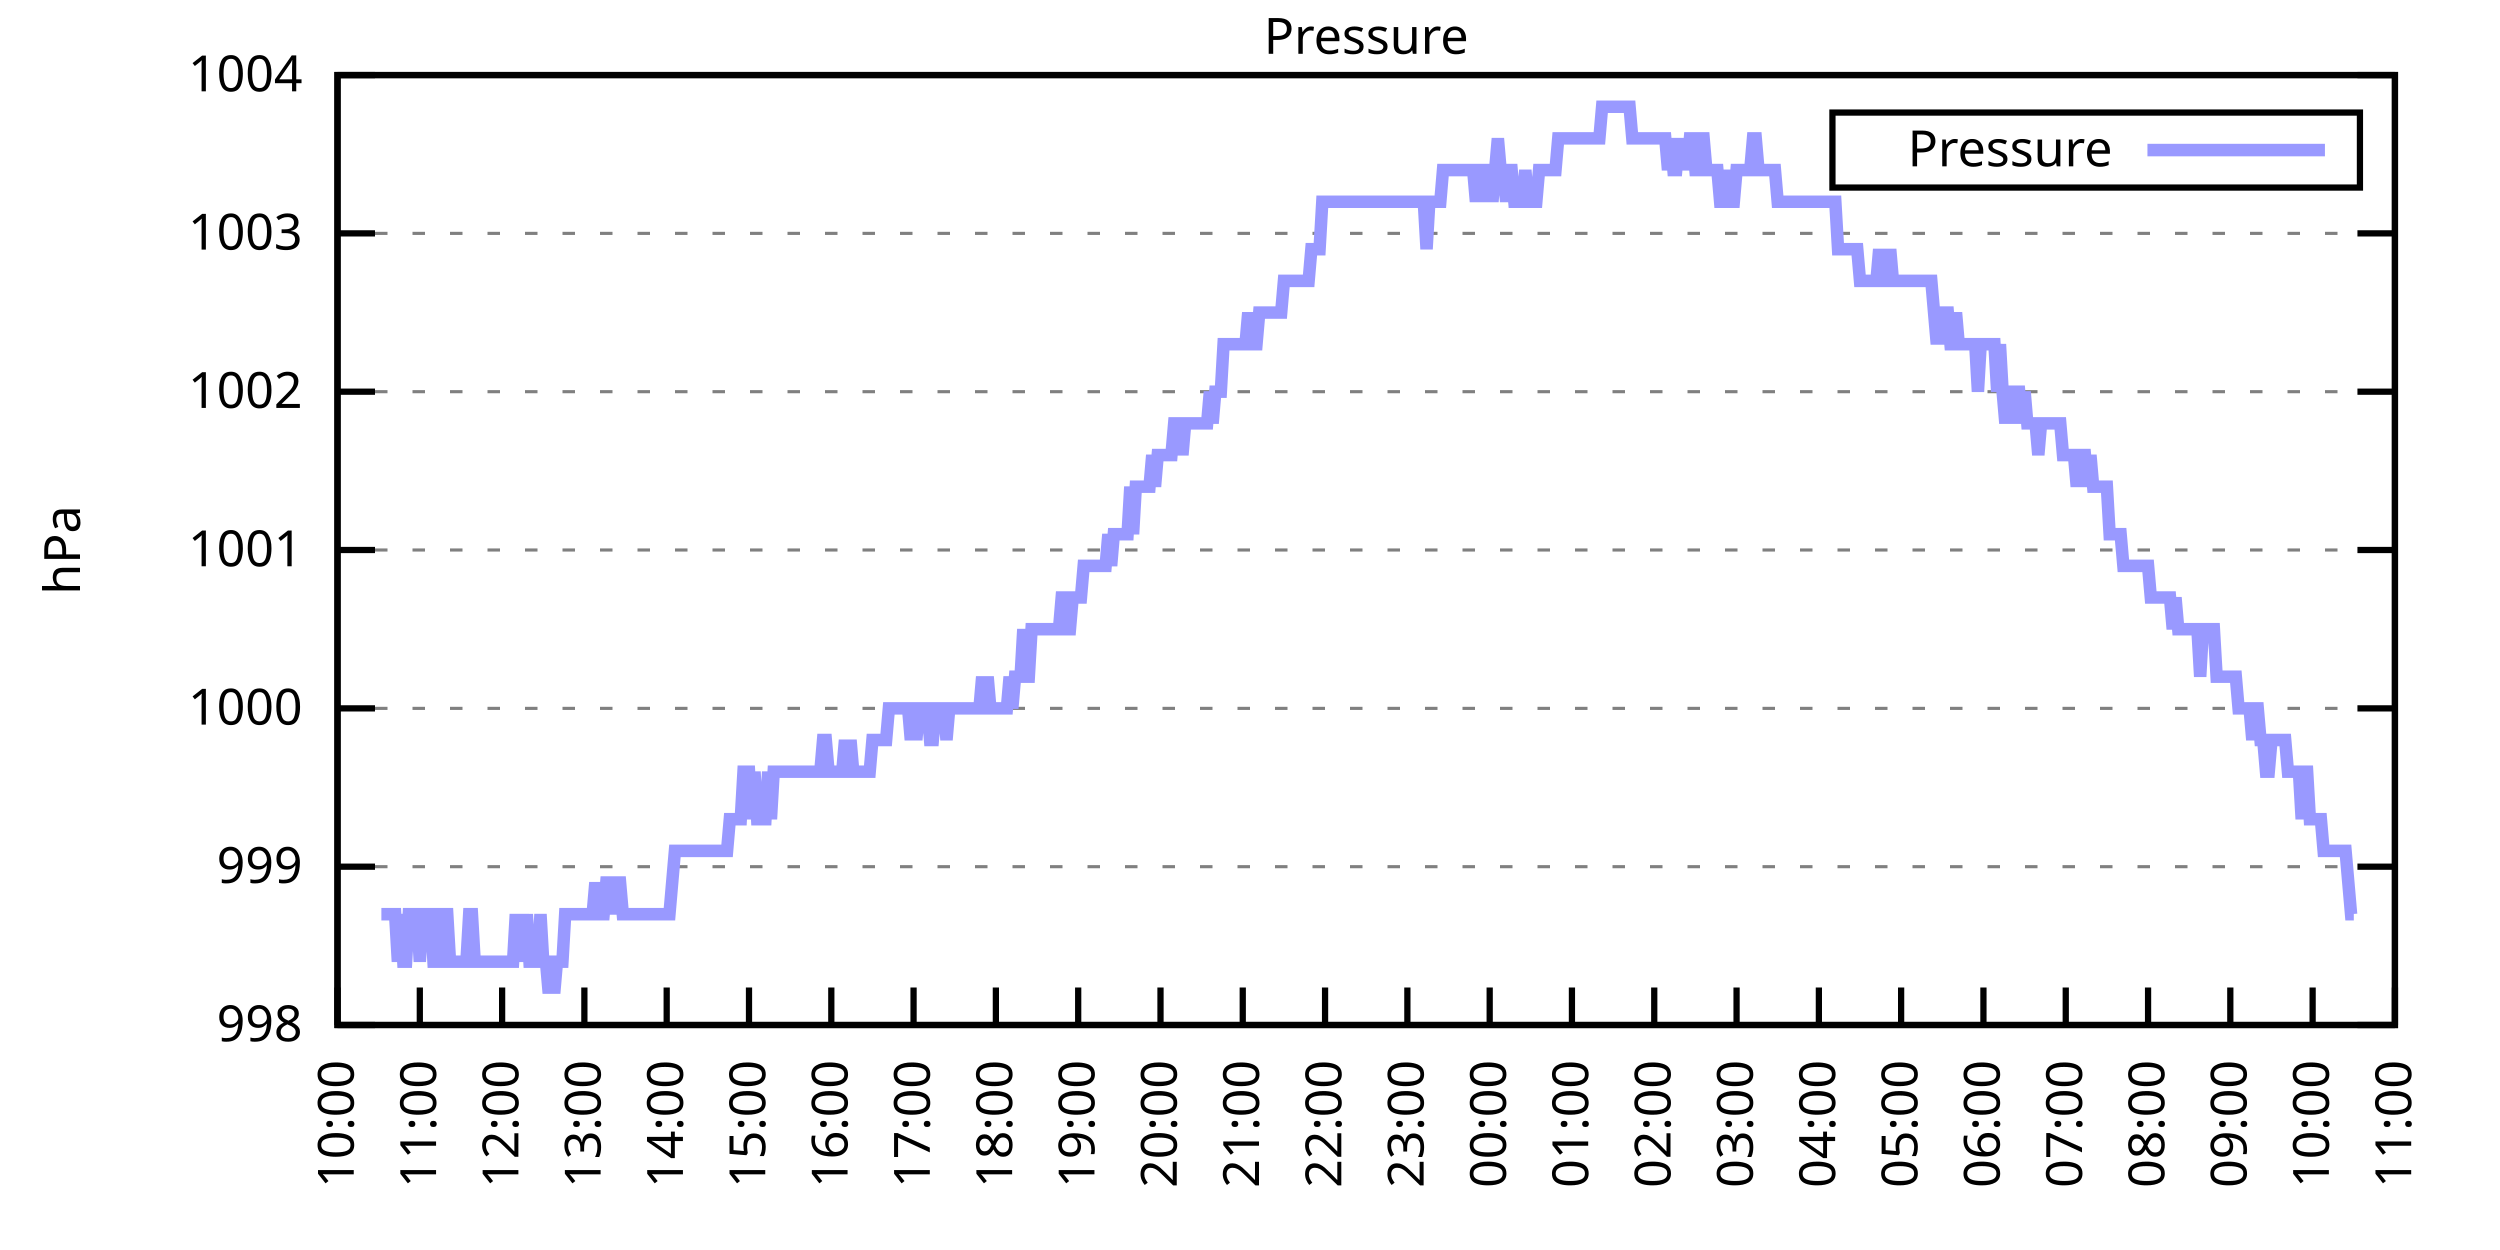
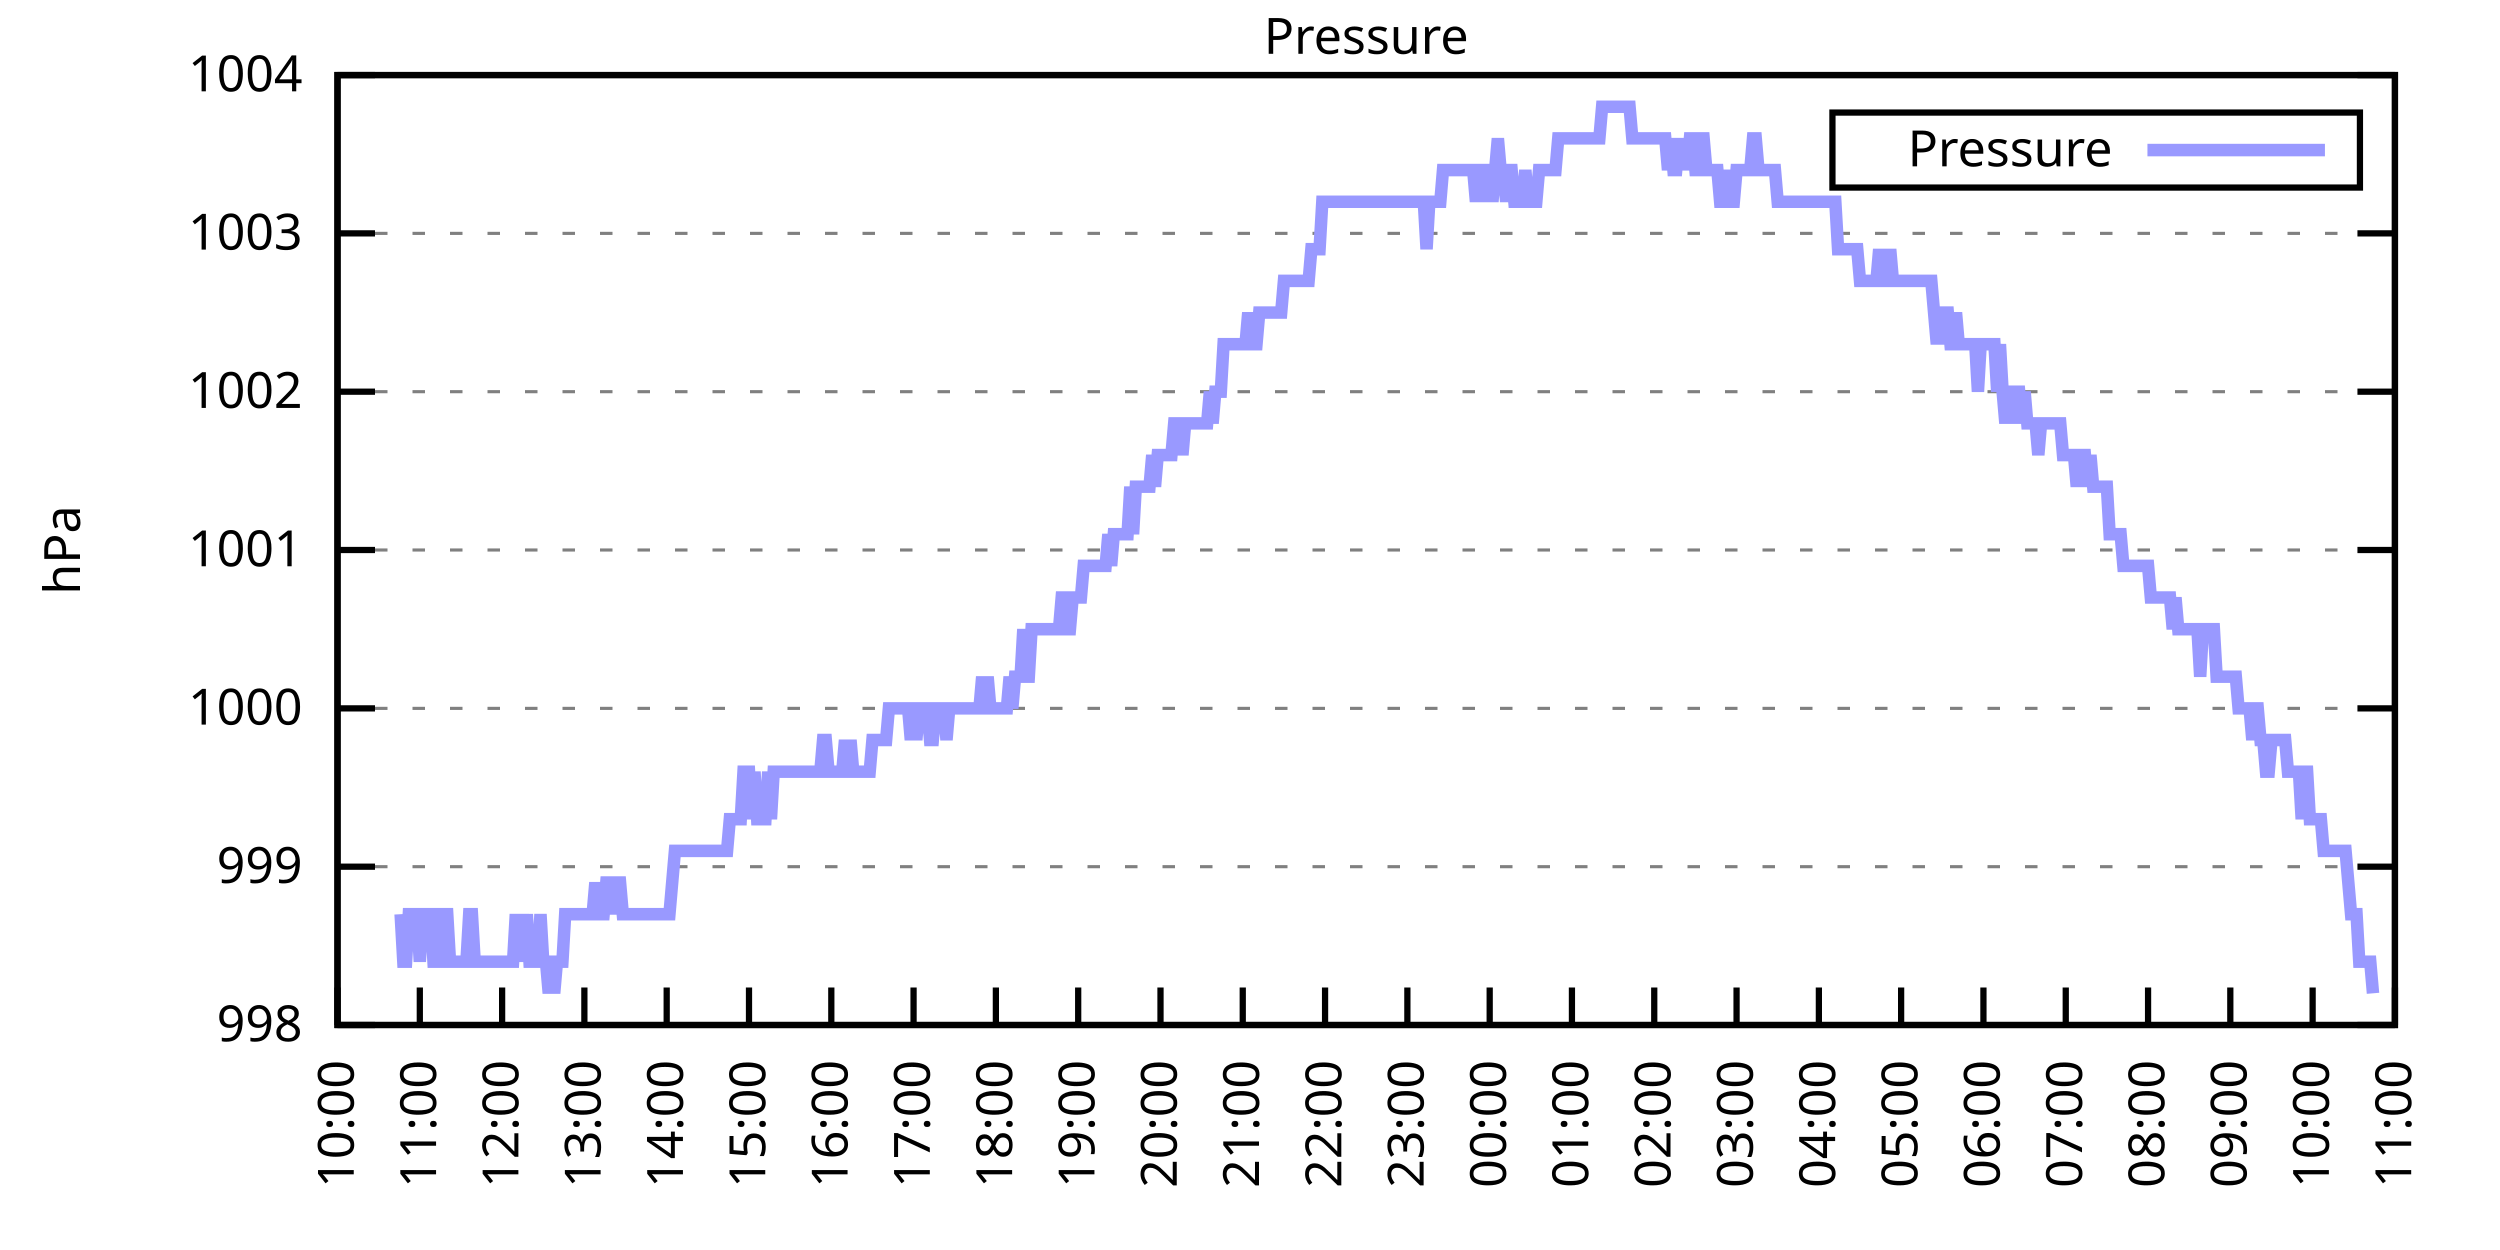
<svg xmlns="http://www.w3.org/2000/svg" xmlns:xlink="http://www.w3.org/1999/xlink" width="400" height="200" viewBox="0 0 400 200">
  <g id="gnuplot_canvas">
    <rect x="0" y="0" width="400" height="200" fill="none" />
    <defs>
      <circle id="gpDot" r="0.5" stroke-width="0.5" stroke="currentColor" />
      <path id="gpPt0" stroke-width="0.333" stroke="currentColor" d="M-1,0 h2 M0,-1 v2" />
      <path id="gpPt1" stroke-width="0.333" stroke="currentColor" d="M-1,-1 L1,1 M1,-1 L-1,1" />
      <path id="gpPt2" stroke-width="0.333" stroke="currentColor" d="M-1,0 L1,0 M0,-1 L0,1 M-1,-1 L1,1 M-1,1 L1,-1" />
      <rect id="gpPt3" stroke-width="0.333" stroke="currentColor" x="-1" y="-1" width="2" height="2" />
      <rect id="gpPt4" stroke-width="0.333" stroke="currentColor" fill="currentColor" x="-1" y="-1" width="2" height="2" />
      <circle id="gpPt5" stroke-width="0.333" stroke="currentColor" cx="0" cy="0" r="1" />
      <use xlink:href="#gpPt5" id="gpPt6" fill="currentColor" stroke="none" />
      <path id="gpPt7" stroke-width="0.333" stroke="currentColor" d="M0,-1.33 L-1.33,0.67 L1.33,0.67 z" />
      <use xlink:href="#gpPt7" id="gpPt8" fill="currentColor" stroke="none" />
      <use xlink:href="#gpPt7" id="gpPt9" stroke="currentColor" transform="rotate(180)" />
      <use xlink:href="#gpPt9" id="gpPt10" fill="currentColor" stroke="none" />
      <use xlink:href="#gpPt3" id="gpPt11" stroke="currentColor" transform="rotate(45)" />
      <use xlink:href="#gpPt11" id="gpPt12" fill="currentColor" stroke="none" />
      <path id="gpPt13" stroke-width="0.333" stroke="currentColor" d="M0,1.330 L1.265,0.411 L0.782,-1.067 L-0.782,-1.076 L-1.265,0.411 z" />
      <use xlink:href="#gpPt13" id="gpPt14" fill="currentColor" stroke="none" />
      <filter id="textbox" filterUnits="objectBoundingBox" x="0" y="0" height="1" width="1">
        <feFlood flood-color="white" flood-opacity="1" result="bgnd" />
        <feComposite in="SourceGraphic" in2="bgnd" operator="atop" />
      </filter>
      <filter id="greybox" filterUnits="objectBoundingBox" x="0" y="0" height="1" width="1">
        <feFlood flood-color="lightgrey" flood-opacity="1" result="grey" />
        <feComposite in="SourceGraphic" in2="grey" operator="atop" />
      </filter>
    </defs>
    <g fill="none" color="white" stroke="currentColor" stroke-width="1.00" stroke-linecap="butt" stroke-linejoin="miter">
</g>
    <g fill="none" color="black" stroke="currentColor" stroke-width="1.00" stroke-linecap="butt" stroke-linejoin="miter">
      <g stroke="none" shape-rendering="crispEdges">
        <polygon fill="rgb(255, 255, 255)" points="54.00,164.00 383.18,164.00 383.18,12.02 54.00,12.02 " />
      </g>
    </g>
    <g fill="none" color="black" stroke="currentColor" stroke-width="1.00" stroke-linecap="butt" stroke-linejoin="miter">
</g>
    <g fill="none" color="black" stroke="black" stroke-width="0.50" stroke-linecap="butt" stroke-linejoin="miter">
</g>
    <g fill="none" color="gray" stroke="currentColor" stroke-width="0.50" stroke-linecap="butt" stroke-linejoin="miter">
      <path stroke="gray" stroke-dasharray="2,4" class="gridline" d="M54.00,164.00 L383.19,164.00  " />
    </g>
    <g fill="none" color="gray" stroke="gray" stroke-width="1.00" stroke-linecap="butt" stroke-linejoin="miter">
</g>
    <g fill="none" color="black" stroke="currentColor" stroke-width="1.00" stroke-linecap="butt" stroke-linejoin="miter">
      <path stroke="black" d="M54.00,164.00 L60.00,164.00 M383.19,164.00 L377.19,164.00  " />
      <g transform="translate(48.40,166.60)" stroke="none" fill="black" font-family="Sans" font-size="8.00" text-anchor="end">
        <text>
          <tspan font-family="Sans"> 998</tspan>
        </text>
      </g>
    </g>
    <g fill="none" color="black" stroke="currentColor" stroke-width="1.00" stroke-linecap="butt" stroke-linejoin="miter">
</g>
    <g fill="none" color="black" stroke="black" stroke-width="0.50" stroke-linecap="butt" stroke-linejoin="miter">
</g>
    <g fill="none" color="gray" stroke="currentColor" stroke-width="0.50" stroke-linecap="butt" stroke-linejoin="miter">
      <path stroke="gray" stroke-dasharray="2,4" class="gridline" d="M54.00,138.67 L383.19,138.67  " />
    </g>
    <g fill="none" color="gray" stroke="gray" stroke-width="1.00" stroke-linecap="butt" stroke-linejoin="miter">
</g>
    <g fill="none" color="black" stroke="currentColor" stroke-width="1.00" stroke-linecap="butt" stroke-linejoin="miter">
      <path stroke="black" d="M54.00,138.67 L60.00,138.67 M383.19,138.67 L377.19,138.67  " />
      <g transform="translate(48.40,141.27)" stroke="none" fill="black" font-family="Sans" font-size="8.00" text-anchor="end">
        <text>
          <tspan font-family="Sans"> 999</tspan>
        </text>
      </g>
    </g>
    <g fill="none" color="black" stroke="currentColor" stroke-width="1.00" stroke-linecap="butt" stroke-linejoin="miter">
</g>
    <g fill="none" color="black" stroke="black" stroke-width="0.50" stroke-linecap="butt" stroke-linejoin="miter">
</g>
    <g fill="none" color="gray" stroke="currentColor" stroke-width="0.50" stroke-linecap="butt" stroke-linejoin="miter">
      <path stroke="gray" stroke-dasharray="2,4" class="gridline" d="M54.00,113.34 L383.19,113.34  " />
    </g>
    <g fill="none" color="gray" stroke="gray" stroke-width="1.00" stroke-linecap="butt" stroke-linejoin="miter">
</g>
    <g fill="none" color="black" stroke="currentColor" stroke-width="1.00" stroke-linecap="butt" stroke-linejoin="miter">
      <path stroke="black" d="M54.00,113.34 L60.00,113.34 M383.19,113.34 L377.19,113.34  " />
      <g transform="translate(48.40,115.94)" stroke="none" fill="black" font-family="Sans" font-size="8.00" text-anchor="end">
        <text>
          <tspan font-family="Sans"> 1000</tspan>
        </text>
      </g>
    </g>
    <g fill="none" color="black" stroke="currentColor" stroke-width="1.00" stroke-linecap="butt" stroke-linejoin="miter">
</g>
    <g fill="none" color="black" stroke="black" stroke-width="0.50" stroke-linecap="butt" stroke-linejoin="miter">
</g>
    <g fill="none" color="gray" stroke="currentColor" stroke-width="0.50" stroke-linecap="butt" stroke-linejoin="miter">
      <path stroke="gray" stroke-dasharray="2,4" class="gridline" d="M54.00,88.00 L383.19,88.00  " />
    </g>
    <g fill="none" color="gray" stroke="gray" stroke-width="1.00" stroke-linecap="butt" stroke-linejoin="miter">
</g>
    <g fill="none" color="black" stroke="currentColor" stroke-width="1.00" stroke-linecap="butt" stroke-linejoin="miter">
      <path stroke="black" d="M54.00,88.00 L60.00,88.00 M383.19,88.00 L377.19,88.00  " />
      <g transform="translate(48.40,90.60)" stroke="none" fill="black" font-family="Sans" font-size="8.00" text-anchor="end">
        <text>
          <tspan font-family="Sans"> 1001</tspan>
        </text>
      </g>
    </g>
    <g fill="none" color="black" stroke="currentColor" stroke-width="1.00" stroke-linecap="butt" stroke-linejoin="miter">
</g>
    <g fill="none" color="black" stroke="black" stroke-width="0.50" stroke-linecap="butt" stroke-linejoin="miter">
</g>
    <g fill="none" color="gray" stroke="currentColor" stroke-width="0.50" stroke-linecap="butt" stroke-linejoin="miter">
      <path stroke="gray" stroke-dasharray="2,4" class="gridline" d="M54.00,62.67 L383.19,62.67  " />
    </g>
    <g fill="none" color="gray" stroke="gray" stroke-width="1.00" stroke-linecap="butt" stroke-linejoin="miter">
</g>
    <g fill="none" color="black" stroke="currentColor" stroke-width="1.00" stroke-linecap="butt" stroke-linejoin="miter">
      <path stroke="black" d="M54.00,62.67 L60.00,62.67 M383.19,62.67 L377.19,62.67  " />
      <g transform="translate(48.40,65.27)" stroke="none" fill="black" font-family="Sans" font-size="8.00" text-anchor="end">
        <text>
          <tspan font-family="Sans"> 1002</tspan>
        </text>
      </g>
    </g>
    <g fill="none" color="black" stroke="currentColor" stroke-width="1.00" stroke-linecap="butt" stroke-linejoin="miter">
</g>
    <g fill="none" color="black" stroke="black" stroke-width="0.50" stroke-linecap="butt" stroke-linejoin="miter">
</g>
    <g fill="none" color="gray" stroke="currentColor" stroke-width="0.50" stroke-linecap="butt" stroke-linejoin="miter">
      <path stroke="gray" stroke-dasharray="2,4" class="gridline" d="M54.00,37.34 L383.19,37.34  " />
    </g>
    <g fill="none" color="gray" stroke="gray" stroke-width="1.00" stroke-linecap="butt" stroke-linejoin="miter">
</g>
    <g fill="none" color="black" stroke="currentColor" stroke-width="1.00" stroke-linecap="butt" stroke-linejoin="miter">
      <path stroke="black" d="M54.00,37.34 L60.00,37.34 M383.19,37.34 L377.19,37.34  " />
      <g transform="translate(48.40,39.94)" stroke="none" fill="black" font-family="Sans" font-size="8.00" text-anchor="end">
        <text>
          <tspan font-family="Sans"> 1003</tspan>
        </text>
      </g>
    </g>
    <g fill="none" color="black" stroke="currentColor" stroke-width="1.00" stroke-linecap="butt" stroke-linejoin="miter">
</g>
    <g fill="none" color="black" stroke="black" stroke-width="0.50" stroke-linecap="butt" stroke-linejoin="miter">
</g>
    <g fill="none" color="gray" stroke="currentColor" stroke-width="0.50" stroke-linecap="butt" stroke-linejoin="miter">
      <path stroke="gray" stroke-dasharray="2,4" class="gridline" d="M54.00,12.01 L383.19,12.01  " />
    </g>
    <g fill="none" color="gray" stroke="gray" stroke-width="1.00" stroke-linecap="butt" stroke-linejoin="miter">
</g>
    <g fill="none" color="black" stroke="currentColor" stroke-width="1.00" stroke-linecap="butt" stroke-linejoin="miter">
      <path stroke="black" d="M54.00,12.01 L60.00,12.01 M383.19,12.01 L377.19,12.01  " />
      <g transform="translate(48.40,14.61)" stroke="none" fill="black" font-family="Sans" font-size="8.00" text-anchor="end">
        <text>
          <tspan font-family="Sans"> 1004</tspan>
        </text>
      </g>
    </g>
    <g fill="none" color="black" stroke="currentColor" stroke-width="1.00" stroke-linecap="butt" stroke-linejoin="miter">
      <path stroke="black" d="M54.00,164.00 L54.00,158.00  " />
      <g transform="translate(56.60,169.60) rotate(270.00)" stroke="none" fill="black" font-family="Sans" font-size="8.00" text-anchor="end">
        <text>
          <tspan font-family="Sans">10:00</tspan>
        </text>
      </g>
    </g>
    <g fill="none" color="black" stroke="currentColor" stroke-width="1.00" stroke-linecap="butt" stroke-linejoin="miter">
      <path stroke="black" d="M67.17,164.00 L67.17,158.00  " />
      <g transform="translate(69.77,169.60) rotate(270.00)" stroke="none" fill="black" font-family="Sans" font-size="8.00" text-anchor="end">
        <text>
          <tspan font-family="Sans">11:00</tspan>
        </text>
      </g>
    </g>
    <g fill="none" color="black" stroke="currentColor" stroke-width="1.00" stroke-linecap="butt" stroke-linejoin="miter">
      <path stroke="black" d="M80.34,164.00 L80.34,158.00  " />
      <g transform="translate(82.94,169.60) rotate(270.00)" stroke="none" fill="black" font-family="Sans" font-size="8.00" text-anchor="end">
        <text>
          <tspan font-family="Sans">12:00</tspan>
        </text>
      </g>
    </g>
    <g fill="none" color="black" stroke="currentColor" stroke-width="1.00" stroke-linecap="butt" stroke-linejoin="miter">
      <path stroke="black" d="M93.50,164.00 L93.50,158.00  " />
      <g transform="translate(96.10,169.60) rotate(270.00)" stroke="none" fill="black" font-family="Sans" font-size="8.00" text-anchor="end">
        <text>
          <tspan font-family="Sans">13:00</tspan>
        </text>
      </g>
    </g>
    <g fill="none" color="black" stroke="currentColor" stroke-width="1.00" stroke-linecap="butt" stroke-linejoin="miter">
      <path stroke="black" d="M106.67,164.00 L106.67,158.00  " />
      <g transform="translate(109.27,169.60) rotate(270.00)" stroke="none" fill="black" font-family="Sans" font-size="8.00" text-anchor="end">
        <text>
          <tspan font-family="Sans">14:00</tspan>
        </text>
      </g>
    </g>
    <g fill="none" color="black" stroke="currentColor" stroke-width="1.00" stroke-linecap="butt" stroke-linejoin="miter">
      <path stroke="black" d="M119.84,164.00 L119.84,158.00  " />
      <g transform="translate(122.44,169.60) rotate(270.00)" stroke="none" fill="black" font-family="Sans" font-size="8.00" text-anchor="end">
        <text>
          <tspan font-family="Sans">15:00</tspan>
        </text>
      </g>
    </g>
    <g fill="none" color="black" stroke="currentColor" stroke-width="1.00" stroke-linecap="butt" stroke-linejoin="miter">
      <path stroke="black" d="M133.01,164.00 L133.01,158.00  " />
      <g transform="translate(135.61,169.60) rotate(270.00)" stroke="none" fill="black" font-family="Sans" font-size="8.00" text-anchor="end">
        <text>
          <tspan font-family="Sans">16:00</tspan>
        </text>
      </g>
    </g>
    <g fill="none" color="black" stroke="currentColor" stroke-width="1.00" stroke-linecap="butt" stroke-linejoin="miter">
      <path stroke="black" d="M146.17,164.00 L146.17,158.00  " />
      <g transform="translate(148.77,169.60) rotate(270.00)" stroke="none" fill="black" font-family="Sans" font-size="8.00" text-anchor="end">
        <text>
          <tspan font-family="Sans">17:00</tspan>
        </text>
      </g>
    </g>
    <g fill="none" color="black" stroke="currentColor" stroke-width="1.00" stroke-linecap="butt" stroke-linejoin="miter">
      <path stroke="black" d="M159.34,164.00 L159.34,158.00  " />
      <g transform="translate(161.94,169.60) rotate(270.00)" stroke="none" fill="black" font-family="Sans" font-size="8.00" text-anchor="end">
        <text>
          <tspan font-family="Sans">18:00</tspan>
        </text>
      </g>
    </g>
    <g fill="none" color="black" stroke="currentColor" stroke-width="1.00" stroke-linecap="butt" stroke-linejoin="miter">
      <path stroke="black" d="M172.51,164.00 L172.51,158.00  " />
      <g transform="translate(175.11,169.60) rotate(270.00)" stroke="none" fill="black" font-family="Sans" font-size="8.00" text-anchor="end">
        <text>
          <tspan font-family="Sans">19:00</tspan>
        </text>
      </g>
    </g>
    <g fill="none" color="black" stroke="currentColor" stroke-width="1.00" stroke-linecap="butt" stroke-linejoin="miter">
      <path stroke="black" d="M185.68,164.00 L185.68,158.00  " />
      <g transform="translate(188.28,169.60) rotate(270.00)" stroke="none" fill="black" font-family="Sans" font-size="8.00" text-anchor="end">
        <text>
          <tspan font-family="Sans">20:00</tspan>
        </text>
      </g>
    </g>
    <g fill="none" color="black" stroke="currentColor" stroke-width="1.00" stroke-linecap="butt" stroke-linejoin="miter">
      <path stroke="black" d="M198.84,164.00 L198.84,158.00  " />
      <g transform="translate(201.44,169.60) rotate(270.00)" stroke="none" fill="black" font-family="Sans" font-size="8.00" text-anchor="end">
        <text>
          <tspan font-family="Sans">21:00</tspan>
        </text>
      </g>
    </g>
    <g fill="none" color="black" stroke="currentColor" stroke-width="1.00" stroke-linecap="butt" stroke-linejoin="miter">
      <path stroke="black" d="M212.01,164.00 L212.01,158.00  " />
      <g transform="translate(214.61,169.60) rotate(270.00)" stroke="none" fill="black" font-family="Sans" font-size="8.00" text-anchor="end">
        <text>
          <tspan font-family="Sans">22:00</tspan>
        </text>
      </g>
    </g>
    <g fill="none" color="black" stroke="currentColor" stroke-width="1.00" stroke-linecap="butt" stroke-linejoin="miter">
      <path stroke="black" d="M225.18,164.00 L225.18,158.00  " />
      <g transform="translate(227.78,169.60) rotate(270.00)" stroke="none" fill="black" font-family="Sans" font-size="8.00" text-anchor="end">
        <text>
          <tspan font-family="Sans">23:00</tspan>
        </text>
      </g>
    </g>
    <g fill="none" color="black" stroke="currentColor" stroke-width="1.00" stroke-linecap="butt" stroke-linejoin="miter">
      <path stroke="black" d="M238.35,164.00 L238.35,158.00  " />
      <g transform="translate(240.95,169.60) rotate(270.00)" stroke="none" fill="black" font-family="Sans" font-size="8.00" text-anchor="end">
        <text>
          <tspan font-family="Sans">00:00</tspan>
        </text>
      </g>
    </g>
    <g fill="none" color="black" stroke="currentColor" stroke-width="1.00" stroke-linecap="butt" stroke-linejoin="miter">
      <path stroke="black" d="M251.51,164.00 L251.51,158.00  " />
      <g transform="translate(254.11,169.60) rotate(270.00)" stroke="none" fill="black" font-family="Sans" font-size="8.00" text-anchor="end">
        <text>
          <tspan font-family="Sans">01:00</tspan>
        </text>
      </g>
    </g>
    <g fill="none" color="black" stroke="currentColor" stroke-width="1.00" stroke-linecap="butt" stroke-linejoin="miter">
      <path stroke="black" d="M264.68,164.00 L264.68,158.00  " />
      <g transform="translate(267.28,169.60) rotate(270.00)" stroke="none" fill="black" font-family="Sans" font-size="8.00" text-anchor="end">
        <text>
          <tspan font-family="Sans">02:00</tspan>
        </text>
      </g>
    </g>
    <g fill="none" color="black" stroke="currentColor" stroke-width="1.00" stroke-linecap="butt" stroke-linejoin="miter">
      <path stroke="black" d="M277.85,164.00 L277.85,158.00  " />
      <g transform="translate(280.45,169.60) rotate(270.00)" stroke="none" fill="black" font-family="Sans" font-size="8.00" text-anchor="end">
        <text>
          <tspan font-family="Sans">03:00</tspan>
        </text>
      </g>
    </g>
    <g fill="none" color="black" stroke="currentColor" stroke-width="1.00" stroke-linecap="butt" stroke-linejoin="miter">
      <path stroke="black" d="M291.02,164.00 L291.02,158.00  " />
      <g transform="translate(293.62,169.60) rotate(270.00)" stroke="none" fill="black" font-family="Sans" font-size="8.00" text-anchor="end">
        <text>
          <tspan font-family="Sans">04:00</tspan>
        </text>
      </g>
    </g>
    <g fill="none" color="black" stroke="currentColor" stroke-width="1.00" stroke-linecap="butt" stroke-linejoin="miter">
      <path stroke="black" d="M304.18,164.00 L304.18,158.00  " />
      <g transform="translate(306.78,169.60) rotate(270.00)" stroke="none" fill="black" font-family="Sans" font-size="8.00" text-anchor="end">
        <text>
          <tspan font-family="Sans">05:00</tspan>
        </text>
      </g>
    </g>
    <g fill="none" color="black" stroke="currentColor" stroke-width="1.00" stroke-linecap="butt" stroke-linejoin="miter">
      <path stroke="black" d="M317.35,164.00 L317.35,158.00  " />
      <g transform="translate(319.95,169.60) rotate(270.00)" stroke="none" fill="black" font-family="Sans" font-size="8.00" text-anchor="end">
        <text>
          <tspan font-family="Sans">06:00</tspan>
        </text>
      </g>
    </g>
    <g fill="none" color="black" stroke="currentColor" stroke-width="1.00" stroke-linecap="butt" stroke-linejoin="miter">
      <path stroke="black" d="M330.52,164.00 L330.52,158.00  " />
      <g transform="translate(333.12,169.60) rotate(270.00)" stroke="none" fill="black" font-family="Sans" font-size="8.00" text-anchor="end">
        <text>
          <tspan font-family="Sans">07:00</tspan>
        </text>
      </g>
    </g>
    <g fill="none" color="black" stroke="currentColor" stroke-width="1.00" stroke-linecap="butt" stroke-linejoin="miter">
      <path stroke="black" d="M343.69,164.00 L343.69,158.00  " />
      <g transform="translate(346.29,169.60) rotate(270.00)" stroke="none" fill="black" font-family="Sans" font-size="8.00" text-anchor="end">
        <text>
          <tspan font-family="Sans">08:00</tspan>
        </text>
      </g>
    </g>
    <g fill="none" color="black" stroke="currentColor" stroke-width="1.00" stroke-linecap="butt" stroke-linejoin="miter">
      <path stroke="black" d="M356.85,164.00 L356.85,158.00  " />
      <g transform="translate(359.45,169.60) rotate(270.00)" stroke="none" fill="black" font-family="Sans" font-size="8.00" text-anchor="end">
        <text>
          <tspan font-family="Sans">09:00</tspan>
        </text>
      </g>
    </g>
    <g fill="none" color="black" stroke="currentColor" stroke-width="1.00" stroke-linecap="butt" stroke-linejoin="miter">
      <path stroke="black" d="M370.02,164.00 L370.02,158.00  " />
      <g transform="translate(372.62,169.60) rotate(270.00)" stroke="none" fill="black" font-family="Sans" font-size="8.00" text-anchor="end">
        <text>
          <tspan font-family="Sans">10:00</tspan>
        </text>
      </g>
    </g>
    <g fill="none" color="black" stroke="currentColor" stroke-width="1.00" stroke-linecap="butt" stroke-linejoin="miter">
      <path stroke="black" d="M383.19,164.00 L383.19,158.00  " />
      <g transform="translate(385.79,169.60) rotate(270.00)" stroke="none" fill="black" font-family="Sans" font-size="8.00" text-anchor="end">
        <text>
          <tspan font-family="Sans">11:00</tspan>
        </text>
      </g>
    </g>
    <g fill="none" color="black" stroke="currentColor" stroke-width="1.00" stroke-linecap="butt" stroke-linejoin="miter">
</g>
    <g fill="none" color="black" stroke="currentColor" stroke-width="1.00" stroke-linecap="butt" stroke-linejoin="miter">
      <path stroke="black" d="M54.00,12.01 L54.00,164.00 L383.19,164.00 L383.19,12.01 L54.00,12.01 Z  " />
    </g>
    <g fill="none" color="black" stroke="currentColor" stroke-width="1.00" stroke-linecap="butt" stroke-linejoin="miter">
</g>
    <g fill="none" color="black" stroke="currentColor" stroke-width="1.00" stroke-linecap="butt" stroke-linejoin="miter">
      <path stroke="black" d="M293.19,30.01 L293.19,18.01 L377.59,18.01 L377.59,30.01 L293.19,30.01 Z  " />
    </g>
    <g id="Pressure_plot_1">
      <g fill="none" color="white" stroke="black" stroke-width="2.00" stroke-linecap="butt" stroke-linejoin="miter">
</g>
      <g fill="none" color="black" stroke="currentColor" stroke-width="2.00" stroke-linecap="butt" stroke-linejoin="miter">
        <g transform="translate(337.99,26.61)" stroke="none" fill="black" font-family="Sans" font-size="8.00" text-anchor="end">
          <text>
            <tspan font-family="Sans">Pressure</tspan>
          </text>
        </g>
      </g>
      <g fill="none" color="black" stroke="currentColor" stroke-width="2.00" stroke-linecap="butt" stroke-linejoin="miter">
-         <path stroke="rgb(153, 153, 255)" d="M343.59,24.01 L371.99,24.01 M61.02,146.27 L61.46,146.27 L61.90,146.27 L62.34,146.27 L62.78,146.27 L63.22,146.27   L63.66,153.87 L64.10,146.27 L64.53,153.87 L64.97,153.87 L65.41,146.27 L65.85,146.27 L66.29,146.27 L66.73,146.27   L67.17,153.87 L67.61,146.27 L68.05,146.27 L68.48,146.27 L68.92,146.27 L69.36,153.87 L69.80,153.87 L70.24,153.87   L70.68,146.27 L71.12,146.27 L71.56,146.27 L72.00,153.87 L72.43,153.87 L72.87,153.87 L73.31,153.87 L73.75,153.87   L74.19,153.87 L74.63,153.87 L75.07,146.27 L75.51,146.27 L75.95,153.87 L76.38,153.87 L76.82,153.87 L77.26,153.87   L77.70,153.87 L78.14,153.87 L78.58,153.87 L79.02,153.87 L79.46,153.87 L79.90,153.87 L80.34,153.87 L80.77,153.87   L81.21,153.87 L81.65,153.87 L82.09,153.87 L82.53,146.27 L82.97,153.87 L83.41,146.27 L83.85,153.87 L84.29,146.27   L84.72,153.87 L85.16,153.87 L85.60,153.87 L86.04,153.87 L86.48,146.27 L86.92,153.87 L87.36,153.87 L87.80,158.93   L88.24,153.87 L88.67,158.93 L89.11,153.87 L89.55,153.87 L89.99,153.87 L90.43,146.27 L90.87,146.27 L91.31,146.27   L91.75,146.27 L92.19,146.27 L92.62,146.27 L93.06,146.27 L93.50,146.27 L93.94,146.27 L94.38,146.27 L94.82,146.27   L95.26,141.20 L95.70,146.27 L96.14,146.27 L96.58,146.27 L97.01,141.20 L97.45,141.20 L97.89,141.20 L98.33,146.27   L98.77,141.20 L99.21,141.20 L99.65,146.27 L100.09,146.27 L100.53,146.27 L100.96,146.27 L101.40,146.27 L101.84,146.27   L102.28,146.27 L102.72,146.27 L103.16,146.27 L103.60,146.27 L104.04,146.27 L104.48,146.27 L104.91,146.27 L105.35,146.27   L105.79,146.27 L106.23,146.27 L106.67,146.27 L107.11,146.27 L107.55,141.20 L107.99,136.14 L108.43,136.14 L108.87,136.14   L109.30,136.14 L109.74,136.14 L110.18,136.14 L110.62,136.14 L111.06,136.14 L111.50,136.14 L111.94,136.14 L112.38,136.14   L112.82,136.14 L113.25,136.14 L113.69,136.14 L114.13,136.14 L114.57,136.14 L115.01,136.14 L115.45,136.14 L115.89,136.14   L116.33,136.14 L116.77,131.07 L117.20,131.07 L117.64,131.07 L118.08,131.07 L118.52,131.07 L118.96,123.47 L119.40,123.47   L119.84,123.47 L120.28,131.07 L120.72,123.47 L121.15,131.07 L121.59,131.07 L122.03,131.07 L122.47,131.07 L122.91,123.47   L123.35,131.07 L123.79,123.47 L124.23,123.47 L124.67,123.47 L125.11,123.47 L125.54,123.47 L125.98,123.47 L126.42,123.47   L126.86,123.47 L127.30,123.47 L127.74,123.47 L128.18,123.47 L128.62,123.47 L129.06,123.47 L129.49,123.47 L129.93,123.47   L130.37,123.47 L130.81,123.47 L131.25,123.47 L131.69,118.40 L132.13,118.40 L132.57,123.47 L133.01,123.47 L133.44,123.47   L133.88,123.47 L134.32,123.47 L134.76,123.47 L135.20,118.40 L135.64,123.47 L136.08,118.40 L136.52,123.47 L136.96,123.47   L137.39,123.47 L137.83,123.47 L138.27,123.47 L138.71,123.47 L139.15,123.47 L139.59,118.40 L140.03,118.40 L140.47,118.40   L140.91,118.40 L141.35,118.40 L141.78,118.40 L142.22,113.34 L142.66,113.34 L143.10,113.34 L143.54,113.34 L143.98,113.34   L144.42,113.34 L144.86,113.34 L145.30,113.34 L145.73,118.40 L146.17,113.34 L146.61,118.40 L147.05,113.34 L147.49,113.34   L147.93,113.34 L148.37,113.34 L148.81,118.40 L149.25,118.40 L149.68,113.34 L150.12,113.34 L150.56,113.34 L151.00,113.34   L151.44,118.40 L151.88,113.34 L152.32,113.34 L152.76,113.34 L153.20,113.34 L153.63,113.34 L154.07,113.34 L154.51,113.34   L154.95,113.34 L155.39,113.34 L155.83,113.34 L156.27,113.34 L156.71,113.34 L157.15,108.27 L157.59,113.34 L158.02,108.27   L158.46,113.34 L158.90,113.34 L159.34,113.34 L159.78,113.34 L160.22,113.34 L160.66,113.34 L161.10,113.34 L161.54,108.27   L161.97,113.34 L162.41,108.27 L162.85,108.27 L163.29,108.27 L163.73,100.67 L164.17,108.27 L164.61,108.27 L165.05,100.67   L165.49,100.67 L165.92,100.67 L166.36,100.67 L166.80,100.67 L167.24,100.67 L167.68,100.67 L168.12,100.67 L168.56,100.67   L169.00,100.67 L169.44,100.67 L169.87,95.60 L170.31,95.60 L170.75,100.67 L171.19,100.67 L171.63,95.60 L172.07,95.60   L172.51,95.60 L172.95,95.60 L173.39,90.54 L173.83,90.54 L174.26,90.54 L174.70,90.54 L175.14,90.54 L175.58,90.54   L176.02,90.54 L176.46,90.54 L176.90,90.54 L177.34,85.47 L177.78,90.54 L178.21,85.47 L178.65,85.47 L179.09,85.47   L179.53,85.47 L179.97,85.47 L180.41,85.47 L180.85,77.87 L181.29,85.47 L181.73,77.87 L182.16,77.87 L182.60,77.87   L183.04,77.87 L183.48,77.87 L183.92,77.87 L184.36,72.81 L184.80,77.87 L185.24,72.81 L185.68,72.81 L186.11,72.81   L186.55,72.81 L186.99,72.81 L187.43,72.81 L187.87,67.74 L188.31,67.74 L188.75,67.74 L189.19,72.81 L189.63,67.74   L190.07,67.74 L190.50,67.74 L190.94,67.74 L191.38,67.74 L191.82,67.74 L192.26,67.74 L192.70,67.74 L193.14,67.74   L193.58,62.67 L194.02,67.74 L194.45,62.67 L194.89,62.67 L195.33,62.67 L195.77,55.07 L196.21,55.07 L196.65,55.07   L197.09,55.07 L197.53,55.07 L197.97,55.07 L198.40,55.07 L198.84,55.07 L199.28,55.07 L199.72,50.01 L200.16,55.07   L200.60,55.07 L201.04,55.07 L201.48,50.01 L201.92,50.01 L202.35,50.01 L202.79,50.01 L203.23,50.01 L203.67,50.01   L204.11,50.01 L204.55,50.01 L204.99,50.01 L205.43,44.94 L205.87,44.94 L206.31,44.94 L206.74,44.94 L207.18,44.94   L207.62,44.94 L208.06,44.94 L208.50,44.94 L208.94,44.94 L209.38,44.94 L209.82,39.87 L210.26,39.87 L210.69,39.87   L211.13,39.87 L211.57,32.28 L212.01,32.28 L212.45,32.28 L212.89,32.28 L213.33,32.28 L213.77,32.28 L214.21,32.28   L214.64,32.28 L215.08,32.28 L215.52,32.28 L215.96,32.28 L216.40,32.28 L216.84,32.28 L217.28,32.28 L217.72,32.28   L218.16,32.28 L218.60,32.28 L219.03,32.28 L219.47,32.28 L219.91,32.28 L220.35,32.28 L220.79,32.28 L221.23,32.28   L221.67,32.28 L222.11,32.28 L222.55,32.28 L222.98,32.28 L223.42,32.28 L223.86,32.28 L224.30,32.28 L224.74,32.28   L225.18,32.28 L225.62,32.28 L226.06,32.28 L226.50,32.28 L226.93,32.28 L227.37,32.28 L227.81,32.28 L228.25,39.87   L228.69,32.28 L229.13,32.28 L229.57,32.28 L230.01,32.28 L230.45,32.28 L230.88,27.21 L231.32,27.21 L231.76,27.21   L232.20,27.21 L232.64,27.21 L233.08,27.21 L233.52,27.21 L233.96,27.21 L234.40,27.21 L234.84,27.21 L235.27,27.21   L235.71,27.21 L236.15,32.28 L236.59,27.21 L237.03,32.28 L237.47,27.21 L237.91,27.21 L238.35,27.21 L238.79,32.28   L239.22,27.21 L239.66,22.14 L240.10,27.21 L240.54,27.21 L240.98,32.28 L241.42,27.21 L241.86,27.21 L242.30,32.28   L242.74,32.28 L243.17,32.28 L243.61,32.28 L244.05,27.21 L244.49,32.28 L244.93,32.28 L245.37,32.28 L245.81,32.28   L246.25,27.21 L246.69,27.21 L247.12,27.21 L247.56,27.21 L248.00,27.21 L248.44,27.21 L248.88,27.21 L249.32,22.14   L249.76,22.14 L250.20,22.14 L250.64,22.14 L251.08,22.14 L251.51,22.14 L251.95,22.14 L252.39,22.14 L252.83,22.14   L253.27,22.14 L253.71,22.14 L254.15,22.14 L254.59,22.14 L255.03,22.14 L255.46,22.14 L255.90,22.14 L256.34,17.08   L256.78,17.08 L257.22,17.08 L257.66,17.08 L258.10,17.08 L258.54,17.08 L258.98,17.08 L259.41,17.08 L259.85,17.08   L260.29,17.08 L260.73,17.08 L261.17,22.14 L261.61,22.14 L262.05,22.14 L262.49,22.14 L262.93,22.14 L263.36,22.14   L263.80,22.14 L264.24,22.14 L264.68,22.14 L265.12,22.14 L265.56,22.14 L266.00,22.14 L266.44,22.14 L266.88,27.21   L267.32,22.14 L267.75,27.21 L268.19,27.21 L268.63,22.14 L269.07,27.21 L269.51,22.14 L269.95,27.21 L270.39,22.14   L270.83,22.14 L271.27,27.21 L271.70,27.21 L272.14,22.14 L272.58,22.14 L273.02,27.21 L273.46,27.21 L273.90,27.21   L274.34,27.21 L274.78,27.21 L275.22,32.28 L275.65,32.28 L276.09,32.28 L276.53,27.21 L276.97,32.28 L277.41,32.28   L277.85,27.21 L278.29,27.21 L278.73,27.21 L279.17,27.21 L279.60,27.21 L280.04,27.21 L280.48,22.14 L280.92,22.14   L281.36,27.21 L281.80,27.21 L282.24,27.21 L282.68,27.21 L283.12,27.21 L283.56,27.21 L283.99,27.21 L284.43,32.28   L284.87,32.28 L285.31,32.28 L285.75,32.28 L286.19,32.28 L286.63,32.28 L287.07,32.28 L287.51,32.28 L287.94,32.28   L288.38,32.28 L288.82,32.28 L289.26,32.28 L289.70,32.28 L290.14,32.28 L290.58,32.28 L291.02,32.28 L291.46,32.28   L291.89,32.28 L292.33,32.28 L292.77,32.28 L293.21,32.28 L293.65,32.28 L294.09,39.87 L294.53,39.87 L294.97,39.87   L295.41,39.87 L295.84,39.87 L296.28,39.87 L296.72,39.87 L297.16,39.87 L297.60,44.94 L298.04,44.94 L298.48,44.94   L298.92,44.94 L299.36,44.94 L299.80,44.94 L300.23,44.94 L300.67,39.87 L301.11,44.94 L301.55,44.94 L301.99,44.94   L302.43,39.87 L302.87,44.94 L303.31,44.94 L303.75,44.94 L304.18,44.94 L304.62,44.94 L305.06,44.94 L305.50,44.94   L305.94,44.94 L306.38,44.94 L306.82,44.94 L307.26,44.94 L307.70,44.94 L308.13,44.94 L308.57,44.94 L309.01,44.94   L309.45,50.01 L309.89,55.07 L310.33,50.01 L310.77,55.07 L311.21,50.01 L311.65,50.01 L312.08,55.07 L312.52,55.07   L312.96,50.01 L313.40,55.07 L313.84,55.07 L314.28,55.07 L314.72,55.07 L315.16,55.07 L315.60,55.07 L316.04,55.07   L316.47,62.67 L316.91,55.07 L317.35,55.07 L317.79,55.07 L318.23,55.07 L318.67,55.07 L319.11,55.07 L319.55,62.67   L319.99,55.07 L320.42,62.67 L320.86,67.74 L321.30,62.67 L321.74,67.74 L322.18,62.67 L322.62,62.67 L323.06,62.67   L323.50,67.74 L323.94,62.67 L324.37,67.74 L324.81,67.74 L325.25,67.74 L325.69,67.74 L326.13,72.81 L326.57,67.74   L327.01,67.74 L327.45,67.74 L327.89,67.74 L328.33,67.74 L328.76,67.74 L329.20,67.74 L329.64,67.74 L330.08,72.81   L330.52,72.81 L330.96,72.81 L331.40,72.81 L331.84,72.81 L332.28,77.87 L332.71,72.81 L333.15,72.81 L333.59,72.81   L334.03,77.87 L334.47,72.81 L334.91,77.87 L335.35,77.87 L335.79,77.87 L336.23,77.87 L336.66,77.87 L337.10,77.87   L337.54,85.47 L337.98,85.47 L338.42,85.47 L338.86,85.47 L339.30,85.47 L339.74,90.54 L340.18,90.54 L340.61,90.54   L341.05,90.54 L341.49,90.54 L341.93,90.54 L342.37,90.54 L342.81,90.54 L343.25,90.54 L343.69,90.54 L344.13,95.60   L344.57,95.60 L345.00,95.60 L345.44,95.60 L345.88,95.60 L346.32,95.60 L346.76,95.60 L347.20,95.60 L347.64,100.67   L348.08,95.60 L348.52,100.67 L348.95,100.67 L349.39,100.67 L349.83,100.67 L350.27,100.67 L350.71,100.67 L351.15,100.67   L351.59,100.67 L352.03,108.27 L352.47,100.67 L352.90,100.67 L353.34,100.67 L353.78,100.67 L354.22,100.67 L354.66,108.27   L355.10,108.27 L355.54,108.27 L355.98,108.27 L356.42,108.27 L356.85,108.27 L357.29,108.27 L357.73,108.27 L358.17,113.34   L358.61,113.34 L359.05,113.34 L359.49,113.34 L359.93,113.34 L360.37,118.40 L360.81,113.34 L361.24,113.34 L361.68,118.40   L362.12,118.40 L362.56,123.47 L363.00,123.47 L363.44,118.40 L363.88,118.40 L364.32,118.40 L364.76,118.40 L365.19,118.40   L365.63,118.40 L366.07,123.47 L366.51,123.47 L366.95,123.47 L367.39,123.47 L367.83,123.47 L368.27,131.07 L368.71,123.47   L369.14,123.47 L369.58,131.07 L370.02,131.07 L370.46,131.07 L370.90,131.07 L371.34,131.07 L371.78,136.14 L372.22,136.14   L372.66,136.14 L373.09,136.14 L373.53,136.14 L373.97,136.14 L374.41,136.14 L374.85,136.14 L375.29,136.14 L375.73,141.20   L376.17,146.27 L376.61,146.27  " />
+         <path stroke="rgb(153, 153, 255)" d="M343.59,24.01 L371.99,24.01 M64.10,146.27 L64.53,153.87 L64.97,153.87 L65.41,146.27 L65.85,146.27 L66.29,146.27   L66.73,146.27 L67.17,153.87 L67.61,146.27 L68.05,146.27 L68.48,146.27 L68.92,146.27 L69.36,153.87 L69.80,153.87   L70.24,153.87 L70.68,146.27 L71.12,146.27 L71.56,146.27 L72.00,153.87 L72.43,153.87 L72.87,153.87 L73.31,153.87   L73.75,153.87 L74.19,153.87 L74.63,153.87 L75.07,146.27 L75.51,146.27 L75.95,153.87 L76.38,153.87 L76.82,153.87   L77.26,153.87 L77.70,153.87 L78.14,153.87 L78.58,153.87 L79.02,153.87 L79.46,153.87 L79.90,153.87 L80.34,153.87   L80.77,153.87 L81.21,153.87 L81.65,153.87 L82.09,153.87 L82.53,146.27 L82.97,153.87 L83.41,146.27 L83.85,153.87   L84.29,146.27 L84.72,153.87 L85.16,153.87 L85.60,153.87 L86.04,153.87 L86.48,146.27 L86.92,153.87 L87.36,153.87   L87.80,158.93 L88.24,153.87 L88.67,158.93 L89.11,153.87 L89.55,153.87 L89.99,153.87 L90.43,146.27 L90.87,146.27   L91.31,146.27 L91.75,146.27 L92.19,146.27 L92.62,146.27 L93.06,146.27 L93.50,146.27 L93.94,146.27 L94.38,146.27   L94.82,146.27 L95.26,141.20 L95.70,146.27 L96.14,146.27 L96.58,146.27 L97.01,141.20 L97.45,141.20 L97.89,141.20   L98.33,146.27 L98.77,141.20 L99.21,141.20 L99.65,146.27 L100.09,146.27 L100.53,146.27 L100.96,146.27 L101.40,146.27   L101.84,146.27 L102.28,146.27 L102.72,146.27 L103.16,146.27 L103.60,146.27 L104.04,146.27 L104.48,146.27 L104.91,146.27   L105.35,146.27 L105.79,146.27 L106.23,146.27 L106.67,146.27 L107.11,146.27 L107.55,141.20 L107.99,136.14 L108.43,136.14   L108.87,136.14 L109.30,136.14 L109.74,136.14 L110.18,136.14 L110.62,136.14 L111.06,136.14 L111.50,136.14 L111.94,136.14   L112.38,136.14 L112.82,136.14 L113.25,136.14 L113.69,136.14 L114.13,136.14 L114.57,136.14 L115.01,136.14 L115.45,136.14   L115.89,136.14 L116.33,136.14 L116.77,131.07 L117.20,131.07 L117.64,131.07 L118.08,131.07 L118.52,131.07 L118.96,123.47   L119.40,123.47 L119.84,123.47 L120.28,131.07 L120.72,123.47 L121.15,131.07 L121.59,131.07 L122.03,131.07 L122.47,131.07   L122.91,123.47 L123.35,131.07 L123.79,123.47 L124.23,123.47 L124.67,123.47 L125.11,123.47 L125.54,123.47 L125.98,123.47   L126.42,123.47 L126.86,123.47 L127.30,123.47 L127.74,123.47 L128.18,123.47 L128.62,123.47 L129.06,123.47 L129.49,123.47   L129.93,123.47 L130.37,123.47 L130.81,123.47 L131.25,123.47 L131.69,118.40 L132.13,118.40 L132.57,123.47 L133.01,123.47   L133.44,123.47 L133.88,123.47 L134.32,123.47 L134.76,123.47 L135.20,118.40 L135.64,123.47 L136.08,118.40 L136.52,123.47   L136.96,123.47 L137.39,123.47 L137.83,123.47 L138.27,123.47 L138.71,123.47 L139.15,123.47 L139.59,118.40 L140.03,118.40   L140.47,118.40 L140.91,118.40 L141.35,118.40 L141.78,118.40 L142.22,113.34 L142.66,113.34 L143.10,113.34 L143.54,113.34   L143.98,113.34 L144.42,113.34 L144.86,113.34 L145.30,113.34 L145.73,118.40 L146.17,113.34 L146.61,118.40 L147.05,113.34   L147.49,113.34 L147.93,113.34 L148.37,113.34 L148.81,118.40 L149.25,118.40 L149.68,113.34 L150.12,113.34 L150.56,113.34   L151.00,113.34 L151.44,118.40 L151.88,113.34 L152.32,113.34 L152.76,113.34 L153.20,113.34 L153.63,113.34 L154.07,113.34   L154.51,113.34 L154.95,113.34 L155.39,113.34 L155.83,113.34 L156.27,113.34 L156.71,113.34 L157.15,108.27 L157.59,113.34   L158.02,108.27 L158.46,113.34 L158.90,113.34 L159.34,113.34 L159.78,113.34 L160.22,113.34 L160.66,113.34 L161.10,113.34   L161.54,108.27 L161.97,113.34 L162.41,108.27 L162.85,108.27 L163.29,108.27 L163.73,100.67 L164.17,108.27 L164.61,108.27   L165.05,100.67 L165.49,100.67 L165.92,100.67 L166.36,100.67 L166.80,100.67 L167.24,100.67 L167.68,100.67 L168.12,100.67   L168.56,100.67 L169.00,100.67 L169.44,100.67 L169.87,95.60 L170.31,95.60 L170.75,100.67 L171.19,100.67 L171.63,95.60   L172.07,95.60 L172.51,95.60 L172.95,95.60 L173.39,90.54 L173.83,90.54 L174.26,90.54 L174.70,90.54 L175.14,90.54   L175.58,90.54 L176.02,90.54 L176.46,90.54 L176.90,90.54 L177.34,85.47 L177.78,90.54 L178.21,85.47 L178.65,85.47   L179.09,85.47 L179.53,85.47 L179.97,85.47 L180.41,85.47 L180.85,77.87 L181.29,85.47 L181.73,77.87 L182.16,77.87   L182.60,77.87 L183.04,77.87 L183.48,77.87 L183.92,77.87 L184.36,72.81 L184.80,77.87 L185.24,72.81 L185.68,72.81   L186.11,72.81 L186.55,72.81 L186.99,72.81 L187.43,72.81 L187.87,67.74 L188.31,67.74 L188.75,67.74 L189.19,72.81   L189.63,67.74 L190.07,67.74 L190.50,67.74 L190.94,67.74 L191.38,67.74 L191.82,67.74 L192.26,67.74 L192.70,67.74   L193.14,67.74 L193.58,62.67 L194.02,67.74 L194.45,62.67 L194.89,62.67 L195.33,62.67 L195.77,55.07 L196.21,55.07   L196.65,55.07 L197.09,55.07 L197.53,55.07 L197.97,55.07 L198.40,55.07 L198.84,55.07 L199.28,55.07 L199.72,50.01   L200.16,55.07 L200.60,55.07 L201.04,55.07 L201.48,50.01 L201.92,50.01 L202.35,50.01 L202.79,50.01 L203.23,50.01   L203.67,50.01 L204.11,50.01 L204.55,50.01 L204.99,50.01 L205.43,44.94 L205.87,44.94 L206.31,44.94 L206.74,44.94   L207.18,44.94 L207.62,44.94 L208.06,44.94 L208.50,44.94 L208.94,44.94 L209.38,44.94 L209.82,39.87 L210.26,39.87   L210.69,39.87 L211.13,39.87 L211.57,32.28 L212.01,32.28 L212.45,32.28 L212.89,32.28 L213.33,32.28 L213.77,32.28   L214.21,32.28 L214.64,32.28 L215.08,32.28 L215.52,32.28 L215.96,32.28 L216.40,32.28 L216.84,32.28 L217.28,32.28   L217.72,32.28 L218.16,32.28 L218.60,32.28 L219.03,32.28 L219.47,32.28 L219.91,32.28 L220.35,32.28 L220.79,32.28   L221.23,32.28 L221.67,32.28 L222.11,32.28 L222.55,32.28 L222.98,32.28 L223.42,32.28 L223.86,32.28 L224.30,32.28   L224.74,32.28 L225.18,32.28 L225.62,32.28 L226.06,32.28 L226.50,32.28 L226.93,32.28 L227.37,32.28 L227.81,32.28   L228.25,39.87 L228.69,32.28 L229.13,32.28 L229.57,32.28 L230.01,32.28 L230.45,32.28 L230.88,27.21 L231.32,27.21   L231.76,27.21 L232.20,27.21 L232.64,27.21 L233.08,27.21 L233.52,27.21 L233.96,27.21 L234.40,27.21 L234.84,27.21   L235.27,27.21 L235.71,27.21 L236.15,32.28 L236.59,27.21 L237.03,32.28 L237.47,27.21 L237.91,27.21 L238.35,27.21   L238.79,32.28 L239.22,27.21 L239.66,22.14 L240.10,27.21 L240.54,27.21 L240.98,32.28 L241.42,27.21 L241.86,27.21   L242.30,32.28 L242.74,32.28 L243.17,32.28 L243.61,32.28 L244.05,27.21 L244.49,32.28 L244.93,32.28 L245.37,32.28   L245.81,32.28 L246.25,27.21 L246.69,27.21 L247.12,27.21 L247.56,27.21 L248.00,27.21 L248.44,27.21 L248.88,27.21   L249.32,22.14 L249.76,22.14 L250.20,22.14 L250.64,22.14 L251.08,22.14 L251.51,22.14 L251.95,22.14 L252.39,22.14   L252.83,22.14 L253.27,22.14 L253.71,22.14 L254.15,22.14 L254.59,22.14 L255.03,22.14 L255.46,22.14 L255.90,22.14   L256.34,17.08 L256.78,17.08 L257.22,17.08 L257.66,17.08 L258.10,17.08 L258.54,17.08 L258.98,17.08 L259.41,17.08   L259.85,17.08 L260.29,17.08 L260.73,17.08 L261.17,22.14 L261.61,22.14 L262.05,22.14 L262.49,22.14 L262.93,22.14   L263.36,22.14 L263.80,22.14 L264.24,22.14 L264.68,22.14 L265.12,22.14 L265.56,22.14 L266.00,22.14 L266.44,22.14   L266.88,27.21 L267.32,22.14 L267.75,27.21 L268.19,27.21 L268.63,22.14 L269.07,27.21 L269.51,22.14 L269.95,27.21   L270.39,22.14 L270.83,22.14 L271.27,27.21 L271.70,27.21 L272.14,22.14 L272.58,22.14 L273.02,27.21 L273.46,27.21   L273.90,27.21 L274.34,27.21 L274.78,27.21 L275.22,32.28 L275.65,32.28 L276.09,32.28 L276.53,27.21 L276.97,32.28   L277.41,32.28 L277.85,27.21 L278.29,27.21 L278.73,27.21 L279.17,27.21 L279.60,27.21 L280.04,27.21 L280.48,22.14   L280.92,22.14 L281.36,27.21 L281.80,27.21 L282.24,27.21 L282.68,27.21 L283.12,27.21 L283.56,27.21 L283.99,27.21   L284.43,32.28 L284.87,32.28 L285.31,32.28 L285.75,32.28 L286.19,32.28 L286.63,32.28 L287.07,32.28 L287.51,32.28   L287.94,32.28 L288.38,32.28 L288.82,32.28 L289.26,32.28 L289.70,32.28 L290.14,32.28 L290.58,32.28 L291.02,32.28   L291.46,32.28 L291.89,32.28 L292.33,32.28 L292.77,32.28 L293.21,32.28 L293.65,32.28 L294.09,39.87 L294.53,39.87   L294.97,39.87 L295.41,39.87 L295.84,39.87 L296.28,39.87 L296.72,39.87 L297.16,39.87 L297.60,44.94 L298.04,44.94   L298.48,44.94 L298.92,44.94 L299.36,44.94 L299.80,44.94 L300.23,44.94 L300.67,39.87 L301.11,44.94 L301.55,44.94   L301.99,44.94 L302.43,39.87 L302.87,44.94 L303.31,44.94 L303.75,44.94 L304.18,44.94 L304.62,44.94 L305.06,44.94   L305.50,44.94 L305.94,44.94 L306.38,44.94 L306.82,44.94 L307.26,44.94 L307.70,44.94 L308.13,44.94 L308.57,44.94   L309.01,44.94 L309.45,50.01 L309.89,55.07 L310.33,50.01 L310.77,55.07 L311.21,50.01 L311.65,50.01 L312.08,55.07   L312.52,55.07 L312.96,50.01 L313.40,55.07 L313.84,55.07 L314.28,55.07 L314.72,55.07 L315.16,55.07 L315.60,55.07   L316.04,55.07 L316.47,62.67 L316.91,55.07 L317.35,55.07 L317.79,55.07 L318.23,55.07 L318.67,55.07 L319.11,55.07   L319.55,62.67 L319.99,55.07 L320.42,62.67 L320.86,67.74 L321.30,62.67 L321.74,67.74 L322.18,62.67 L322.62,62.67   L323.06,62.67 L323.50,67.74 L323.94,62.67 L324.37,67.74 L324.81,67.74 L325.25,67.74 L325.69,67.74 L326.13,72.81   L326.57,67.74 L327.01,67.74 L327.45,67.74 L327.89,67.74 L328.33,67.74 L328.76,67.74 L329.20,67.74 L329.64,67.74   L330.08,72.81 L330.52,72.81 L330.96,72.81 L331.40,72.81 L331.84,72.81 L332.28,77.87 L332.71,72.81 L333.15,72.81   L333.59,72.81 L334.03,77.87 L334.47,72.81 L334.91,77.87 L335.35,77.87 L335.79,77.87 L336.23,77.87 L336.66,77.87   L337.10,77.87 L337.54,85.47 L337.98,85.47 L338.42,85.47 L338.86,85.47 L339.30,85.47 L339.74,90.54 L340.18,90.54   L340.61,90.54 L341.05,90.54 L341.49,90.54 L341.93,90.54 L342.37,90.54 L342.81,90.54 L343.25,90.54 L343.69,90.54   L344.13,95.60 L344.57,95.60 L345.00,95.60 L345.44,95.60 L345.88,95.60 L346.32,95.60 L346.76,95.60 L347.20,95.60   L347.64,100.67 L348.08,95.60 L348.52,100.67 L348.95,100.67 L349.39,100.67 L349.83,100.67 L350.27,100.67 L350.71,100.67   L351.15,100.67 L351.59,100.67 L352.03,108.27 L352.47,100.67 L352.90,100.67 L353.34,100.67 L353.78,100.67 L354.22,100.67   L354.66,108.27 L355.10,108.27 L355.54,108.27 L355.98,108.27 L356.42,108.27 L356.85,108.27 L357.29,108.27 L357.73,108.27   L358.17,113.34 L358.61,113.34 L359.05,113.34 L359.49,113.34 L359.93,113.34 L360.37,118.40 L360.81,113.34 L361.24,113.34   L361.68,118.40 L362.12,118.40 L362.56,123.47 L363.00,123.47 L363.44,118.40 L363.88,118.40 L364.32,118.40 L364.76,118.40   L365.19,118.40 L365.63,118.40 L366.07,123.47 L366.51,123.47 L366.95,123.47 L367.39,123.47 L367.83,123.47 L368.27,131.07   L368.71,123.47 L369.14,123.47 L369.58,131.07 L370.02,131.07 L370.46,131.07 L370.90,131.07 L371.34,131.07 L371.78,136.14   L372.22,136.14 L372.66,136.14 L373.09,136.14 L373.53,136.14 L373.97,136.14 L374.41,136.14 L374.85,136.14 L375.29,136.14   L375.73,141.20 L376.17,146.27 L376.61,146.27 L377.05,146.27 L377.48,153.87 L377.92,153.87 L378.36,153.87 L378.80,153.87   L379.24,153.87 L379.68,158.93  " />
      </g>
    </g>
    <g fill="none" color="black" stroke="currentColor" stroke-width="2.00" stroke-linecap="butt" stroke-linejoin="miter">
</g>
    <g fill="none" color="black" stroke="black" stroke-width="1.00" stroke-linecap="butt" stroke-linejoin="miter">
</g>
    <g fill="none" color="black" stroke="currentColor" stroke-width="1.00" stroke-linecap="butt" stroke-linejoin="miter">
      <path stroke="black" d="M54.00,12.01 L54.00,164.00 L383.19,164.00 L383.19,12.01 L54.00,12.01 Z  " />
      <g transform="translate(12.80,88.01) rotate(270.00)" stroke="none" fill="black" font-family="Sans" font-size="8.00" text-anchor="middle">
        <text>
          <tspan font-family="Sans">hPa</tspan>
        </text>
      </g>
    </g>
    <g fill="none" color="black" stroke="currentColor" stroke-width="1.00" stroke-linecap="butt" stroke-linejoin="miter">
</g>
    <g fill="none" color="black" stroke="currentColor" stroke-width="1.00" stroke-linecap="butt" stroke-linejoin="miter">
      <g transform="translate(218.59,8.61)" stroke="none" fill="black" font-family="Sans" font-size="8.00" text-anchor="middle">
        <text>
          <tspan font-family="Sans">Pressure</tspan>
        </text>
      </g>
    </g>
    <g fill="none" color="black" stroke="currentColor" stroke-width="1.00" stroke-linecap="butt" stroke-linejoin="miter">
</g>
  </g>
</svg>
